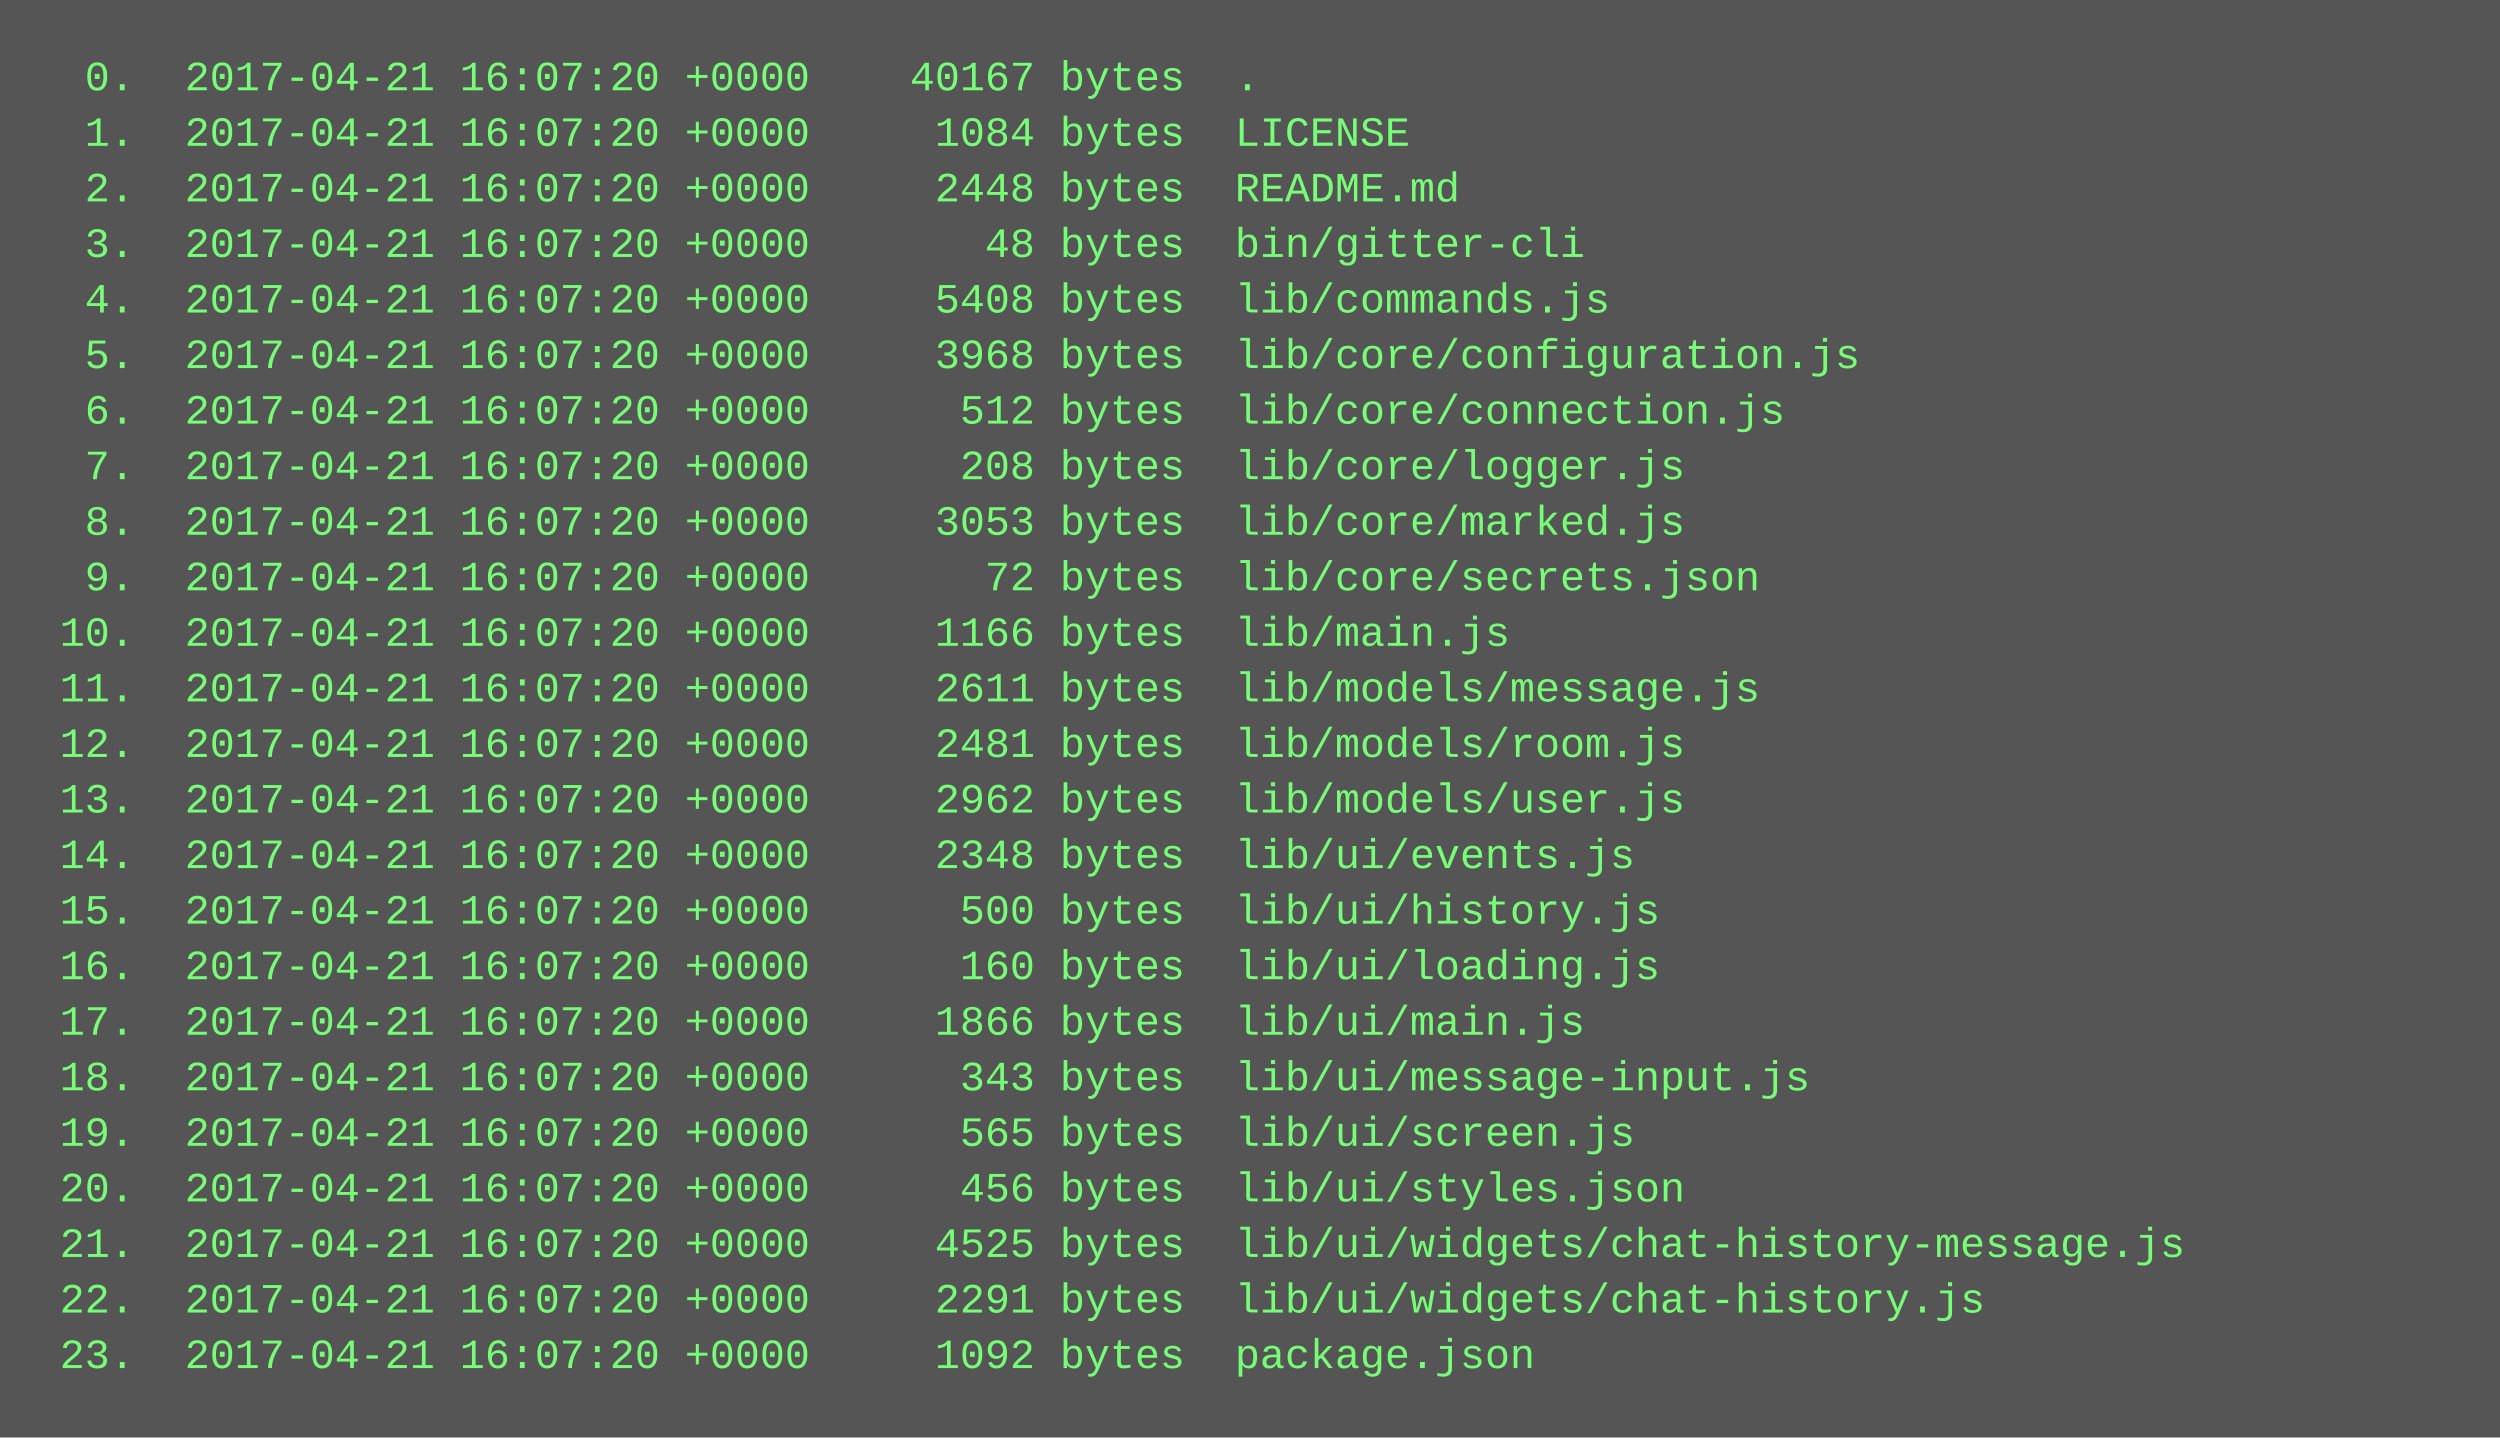
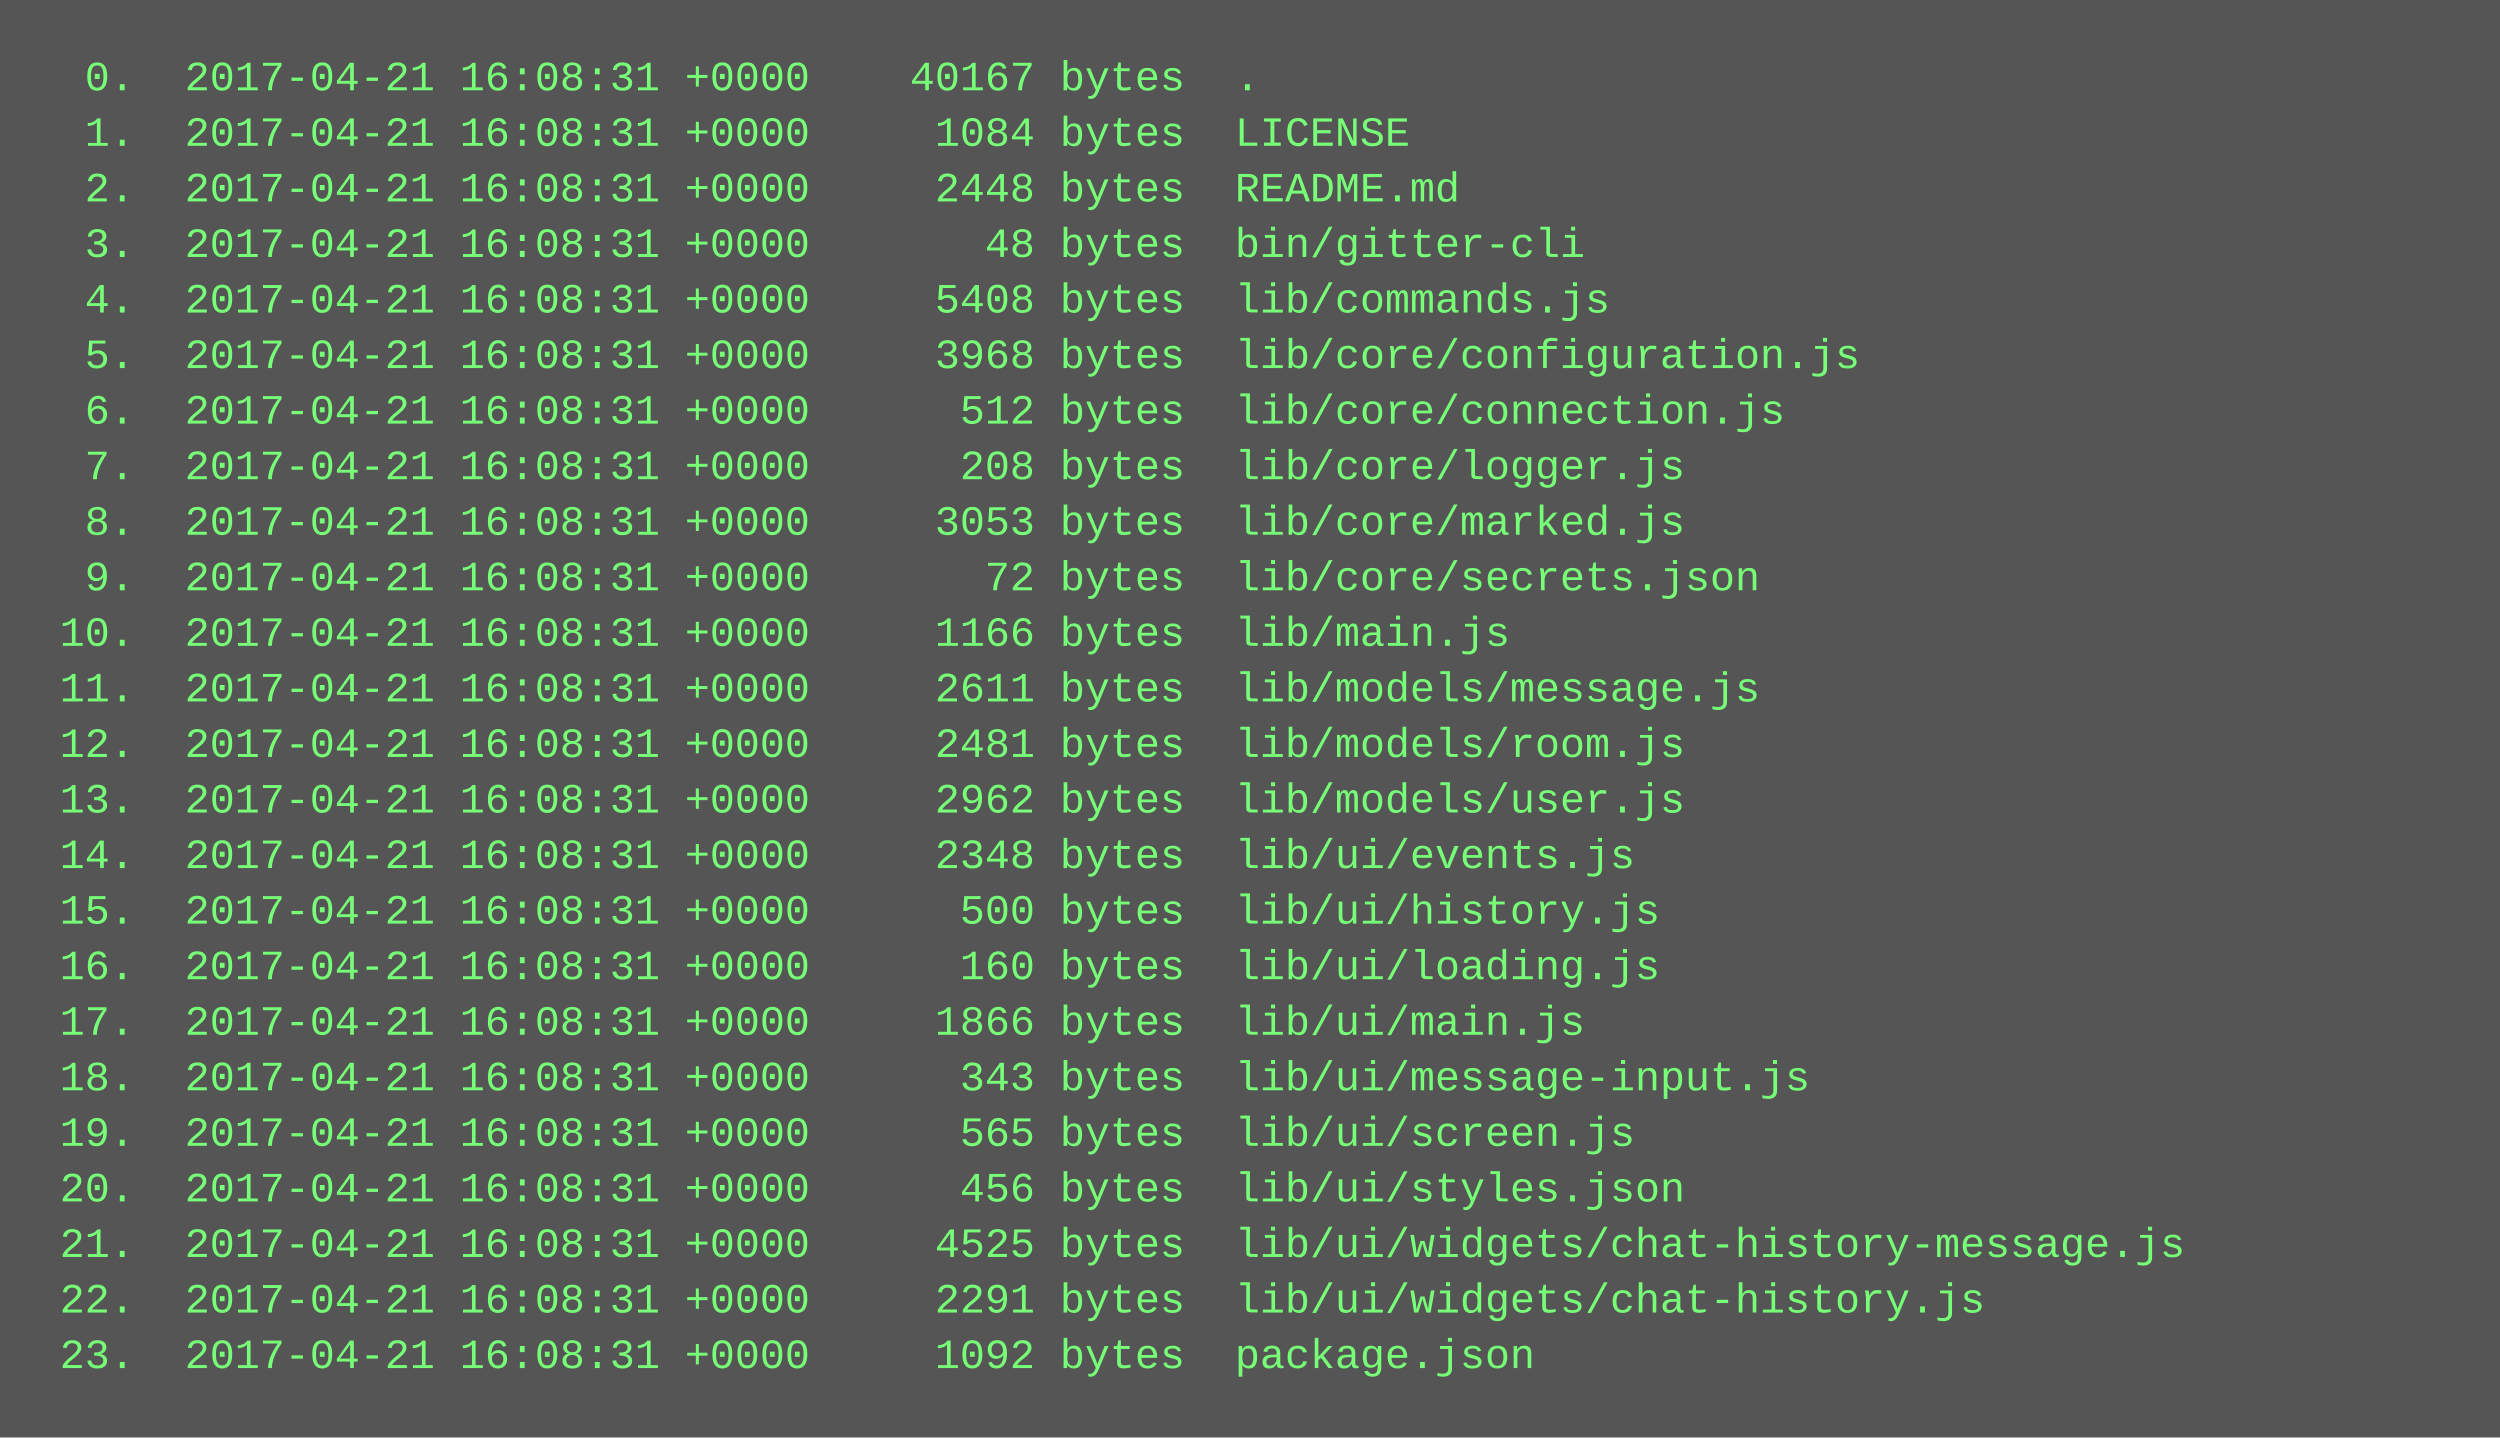
<svg xmlns="http://www.w3.org/2000/svg" height="414" width="720">
  <rect height="414" fill="#555" width="720" />
  <text fill="#7f7" font-family="Courier New" font-size="12" xml:space="preserve">
-     <tspan x="10" y="26">  0.  2017-04-21 16:07:20 +0000    40167 bytes  .</tspan>
-     <tspan x="10" y="42">  1.  2017-04-21 16:07:20 +0000     1084 bytes  LICENSE</tspan>
-     <tspan x="10" y="58">  2.  2017-04-21 16:07:20 +0000     2448 bytes  README.md</tspan>
-     <tspan x="10" y="74">  3.  2017-04-21 16:07:20 +0000       48 bytes  bin/gitter-cli</tspan>
-     <tspan x="10" y="90">  4.  2017-04-21 16:07:20 +0000     5408 bytes  lib/commands.js</tspan>
-     <tspan x="10" y="106">  5.  2017-04-21 16:07:20 +0000     3968 bytes  lib/core/configuration.js</tspan>
-     <tspan x="10" y="122">  6.  2017-04-21 16:07:20 +0000      512 bytes  lib/core/connection.js</tspan>
-     <tspan x="10" y="138">  7.  2017-04-21 16:07:20 +0000      208 bytes  lib/core/logger.js</tspan>
-     <tspan x="10" y="154">  8.  2017-04-21 16:07:20 +0000     3053 bytes  lib/core/marked.js</tspan>
-     <tspan x="10" y="170">  9.  2017-04-21 16:07:20 +0000       72 bytes  lib/core/secrets.json</tspan>
-     <tspan x="10" y="186"> 10.  2017-04-21 16:07:20 +0000     1166 bytes  lib/main.js</tspan>
-     <tspan x="10" y="202"> 11.  2017-04-21 16:07:20 +0000     2611 bytes  lib/models/message.js</tspan>
-     <tspan x="10" y="218"> 12.  2017-04-21 16:07:20 +0000     2481 bytes  lib/models/room.js</tspan>
-     <tspan x="10" y="234"> 13.  2017-04-21 16:07:20 +0000     2962 bytes  lib/models/user.js</tspan>
-     <tspan x="10" y="250"> 14.  2017-04-21 16:07:20 +0000     2348 bytes  lib/ui/events.js</tspan>
-     <tspan x="10" y="266"> 15.  2017-04-21 16:07:20 +0000      500 bytes  lib/ui/history.js</tspan>
-     <tspan x="10" y="282"> 16.  2017-04-21 16:07:20 +0000      160 bytes  lib/ui/loading.js</tspan>
-     <tspan x="10" y="298"> 17.  2017-04-21 16:07:20 +0000     1866 bytes  lib/ui/main.js</tspan>
-     <tspan x="10" y="314"> 18.  2017-04-21 16:07:20 +0000      343 bytes  lib/ui/message-input.js</tspan>
-     <tspan x="10" y="330"> 19.  2017-04-21 16:07:20 +0000      565 bytes  lib/ui/screen.js</tspan>
-     <tspan x="10" y="346"> 20.  2017-04-21 16:07:20 +0000      456 bytes  lib/ui/styles.json</tspan>
-     <tspan x="10" y="362"> 21.  2017-04-21 16:07:20 +0000     4525 bytes  lib/ui/widgets/chat-history-message.js</tspan>
-     <tspan x="10" y="378"> 22.  2017-04-21 16:07:20 +0000     2291 bytes  lib/ui/widgets/chat-history.js</tspan>
-     <tspan x="10" y="394"> 23.  2017-04-21 16:07:20 +0000     1092 bytes  package.json</tspan>
+     <tspan x="10" y="26">  0.  2017-04-21 16:08:31 +0000    40167 bytes  .</tspan>
+     <tspan x="10" y="42">  1.  2017-04-21 16:08:31 +0000     1084 bytes  LICENSE</tspan>
+     <tspan x="10" y="58">  2.  2017-04-21 16:08:31 +0000     2448 bytes  README.md</tspan>
+     <tspan x="10" y="74">  3.  2017-04-21 16:08:31 +0000       48 bytes  bin/gitter-cli</tspan>
+     <tspan x="10" y="90">  4.  2017-04-21 16:08:31 +0000     5408 bytes  lib/commands.js</tspan>
+     <tspan x="10" y="106">  5.  2017-04-21 16:08:31 +0000     3968 bytes  lib/core/configuration.js</tspan>
+     <tspan x="10" y="122">  6.  2017-04-21 16:08:31 +0000      512 bytes  lib/core/connection.js</tspan>
+     <tspan x="10" y="138">  7.  2017-04-21 16:08:31 +0000      208 bytes  lib/core/logger.js</tspan>
+     <tspan x="10" y="154">  8.  2017-04-21 16:08:31 +0000     3053 bytes  lib/core/marked.js</tspan>
+     <tspan x="10" y="170">  9.  2017-04-21 16:08:31 +0000       72 bytes  lib/core/secrets.json</tspan>
+     <tspan x="10" y="186"> 10.  2017-04-21 16:08:31 +0000     1166 bytes  lib/main.js</tspan>
+     <tspan x="10" y="202"> 11.  2017-04-21 16:08:31 +0000     2611 bytes  lib/models/message.js</tspan>
+     <tspan x="10" y="218"> 12.  2017-04-21 16:08:31 +0000     2481 bytes  lib/models/room.js</tspan>
+     <tspan x="10" y="234"> 13.  2017-04-21 16:08:31 +0000     2962 bytes  lib/models/user.js</tspan>
+     <tspan x="10" y="250"> 14.  2017-04-21 16:08:31 +0000     2348 bytes  lib/ui/events.js</tspan>
+     <tspan x="10" y="266"> 15.  2017-04-21 16:08:31 +0000      500 bytes  lib/ui/history.js</tspan>
+     <tspan x="10" y="282"> 16.  2017-04-21 16:08:31 +0000      160 bytes  lib/ui/loading.js</tspan>
+     <tspan x="10" y="298"> 17.  2017-04-21 16:08:31 +0000     1866 bytes  lib/ui/main.js</tspan>
+     <tspan x="10" y="314"> 18.  2017-04-21 16:08:31 +0000      343 bytes  lib/ui/message-input.js</tspan>
+     <tspan x="10" y="330"> 19.  2017-04-21 16:08:31 +0000      565 bytes  lib/ui/screen.js</tspan>
+     <tspan x="10" y="346"> 20.  2017-04-21 16:08:31 +0000      456 bytes  lib/ui/styles.json</tspan>
+     <tspan x="10" y="362"> 21.  2017-04-21 16:08:31 +0000     4525 bytes  lib/ui/widgets/chat-history-message.js</tspan>
+     <tspan x="10" y="378"> 22.  2017-04-21 16:08:31 +0000     2291 bytes  lib/ui/widgets/chat-history.js</tspan>
+     <tspan x="10" y="394"> 23.  2017-04-21 16:08:31 +0000     1092 bytes  package.json</tspan>
  </text>
</svg>
